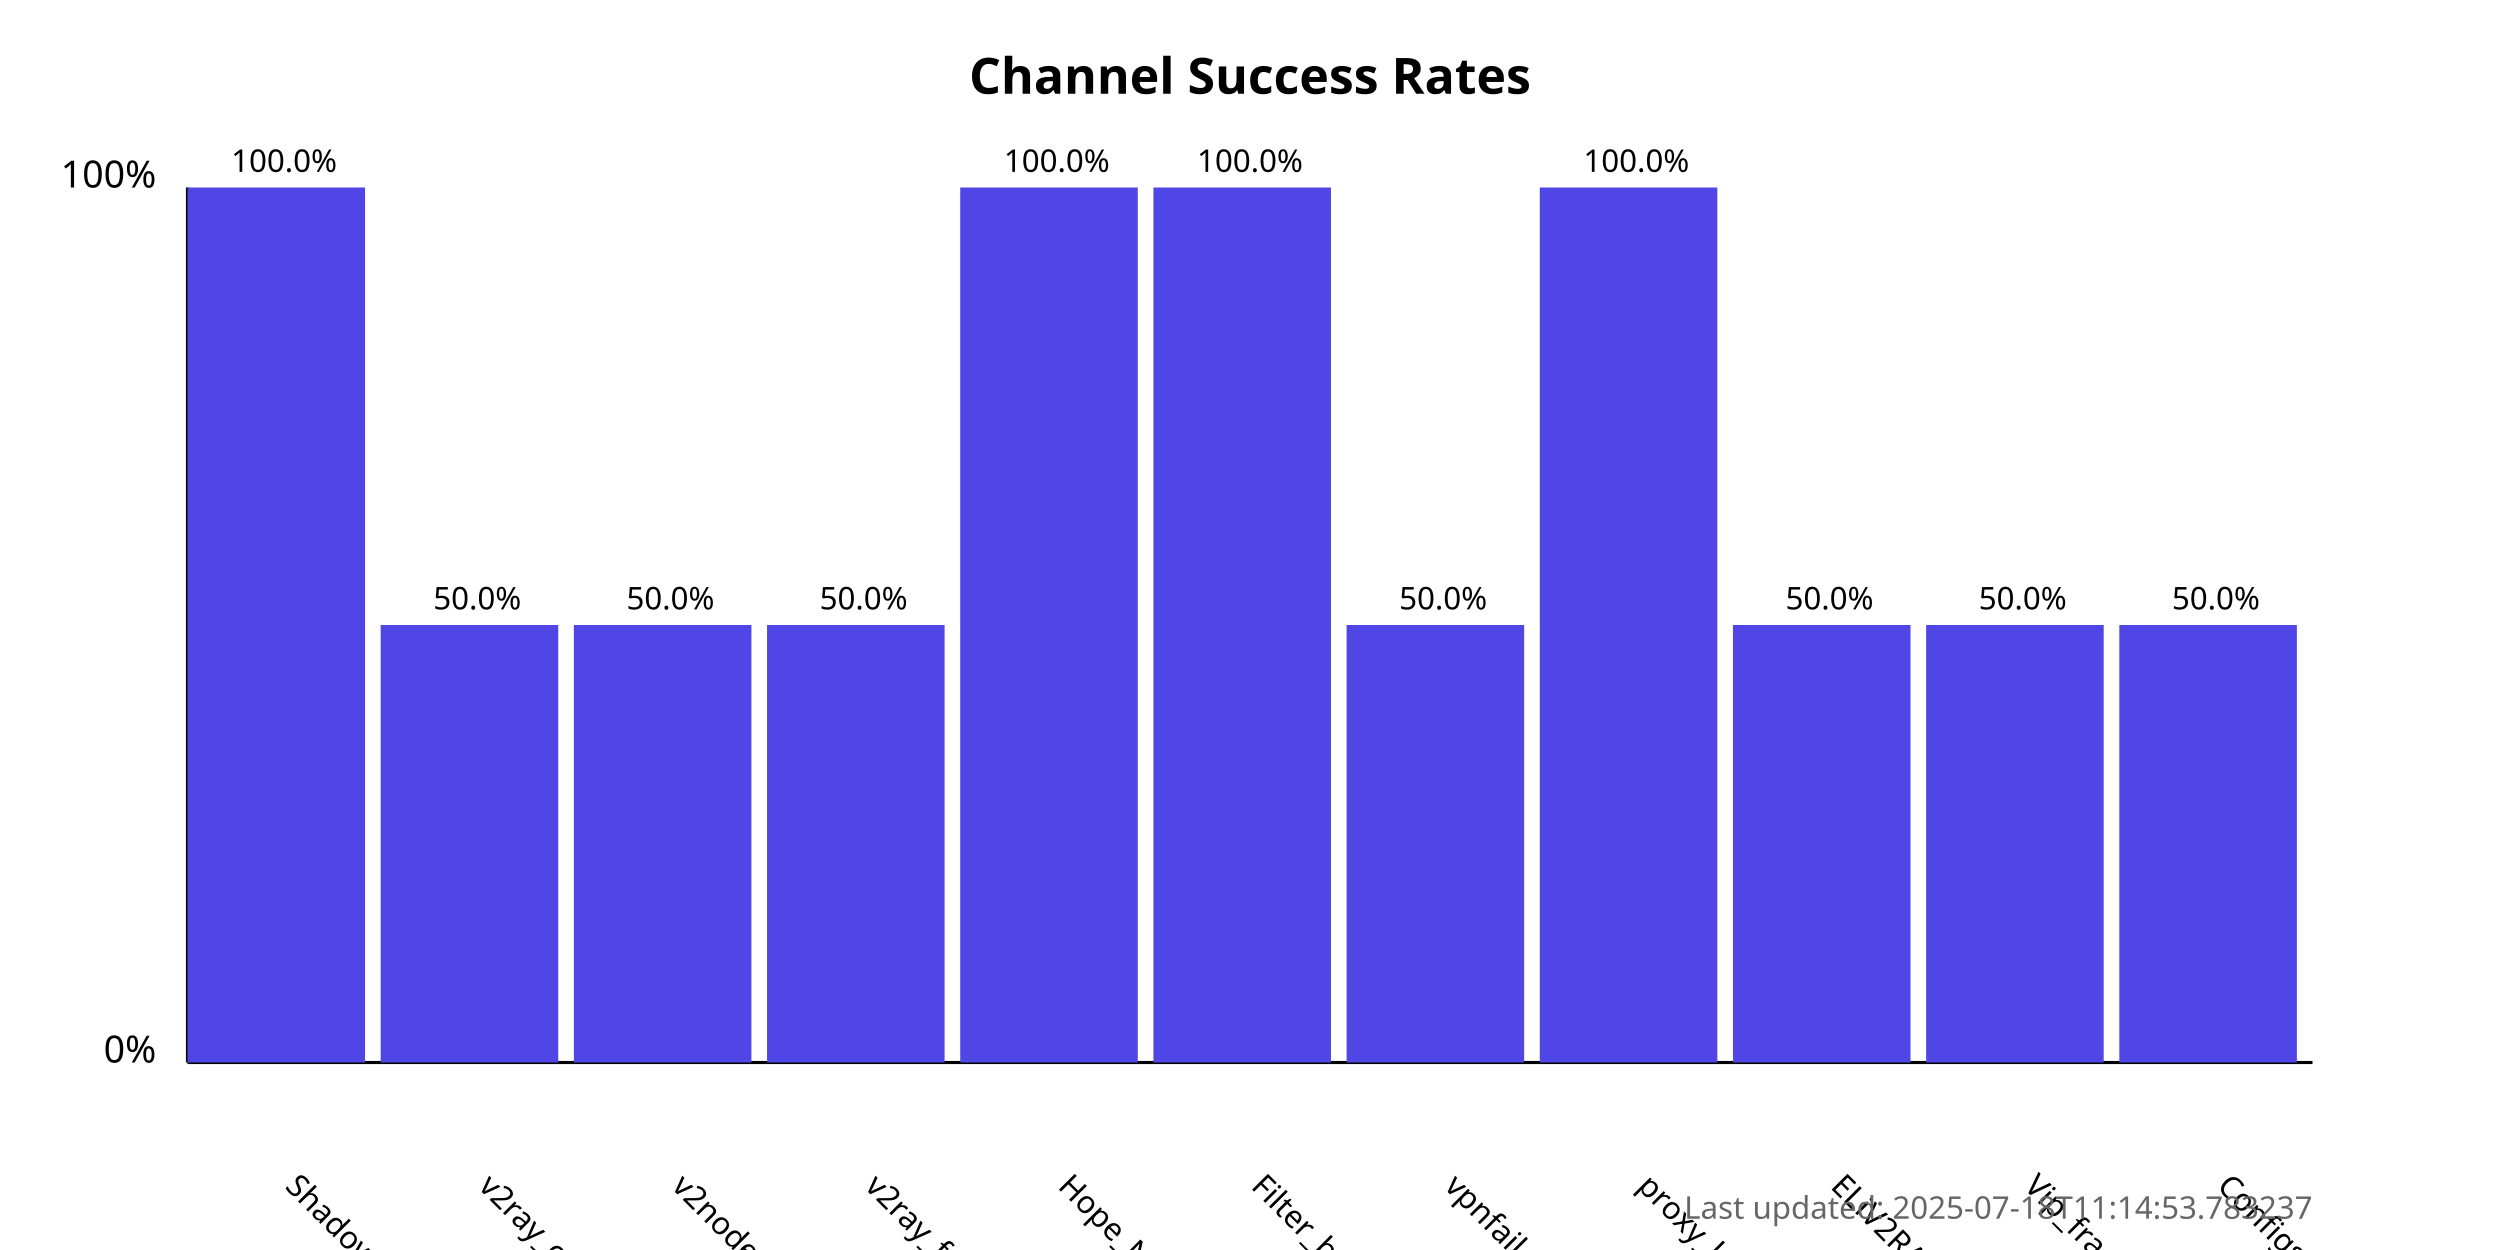
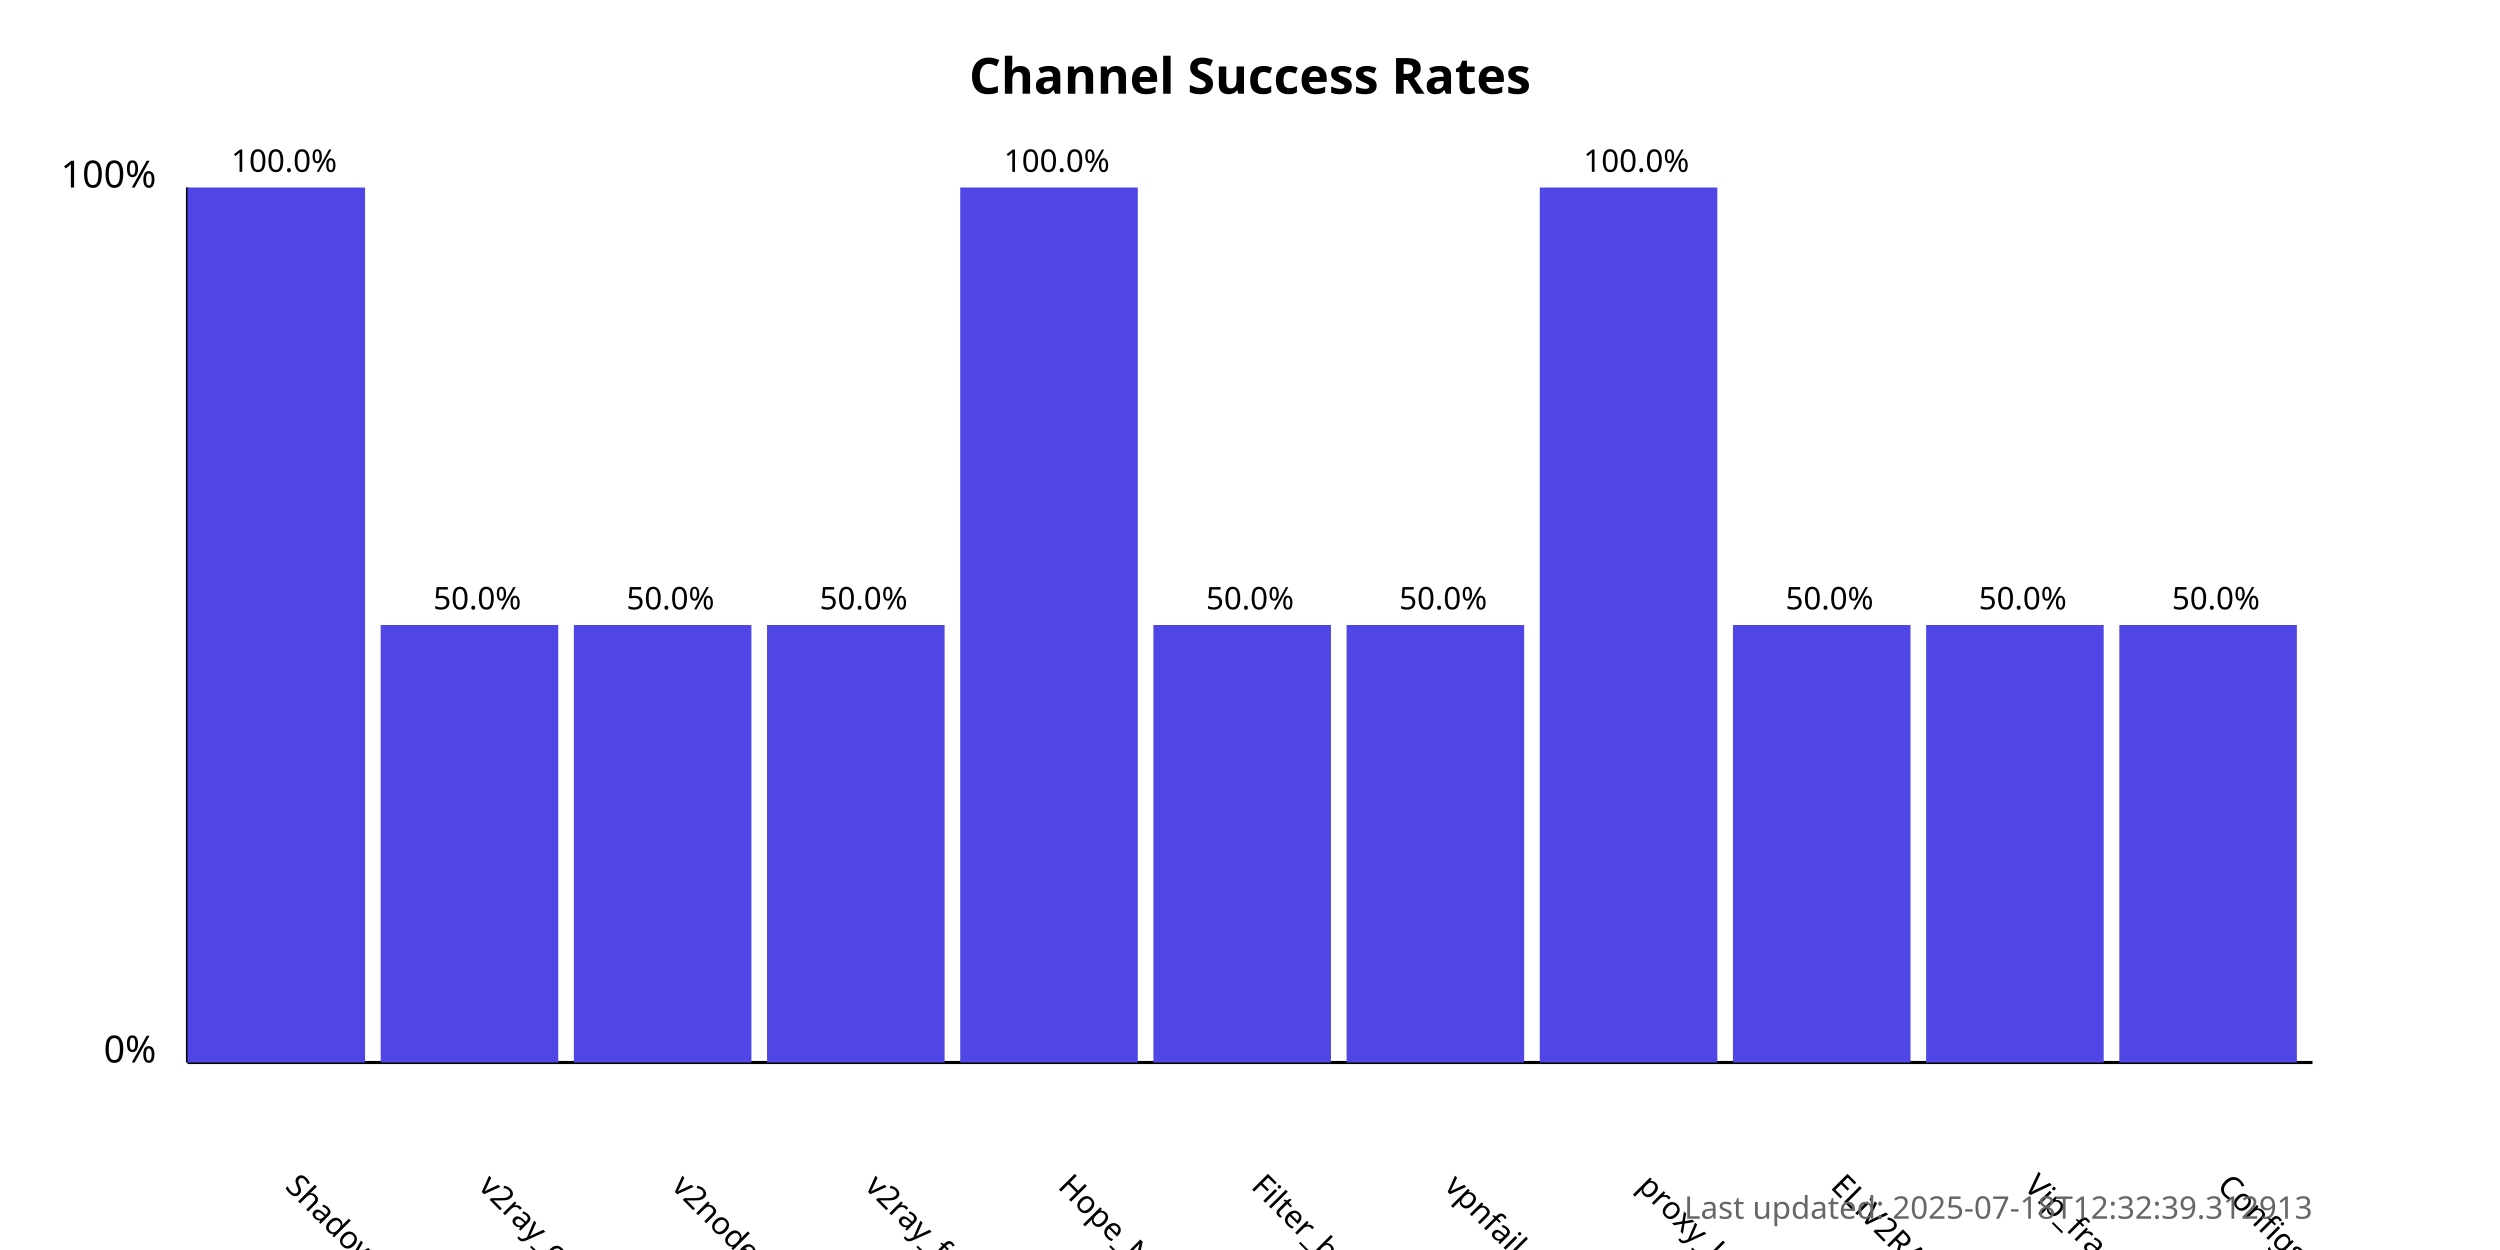
<svg xmlns="http://www.w3.org/2000/svg" width="800" height="400">
  <style>
            .chart-title { font: bold 16px sans-serif; }
            .axis-label { font: 12px sans-serif; }
            .tick-label { font: 10px sans-serif; }
            .bar { fill: #4f46e5; }
            .bar:hover { fill: #6366f1; }
            .timestamp { font: 10px sans-serif; fill: #666; }
        </style>
  <text x="400.0" y="30" text-anchor="middle" class="chart-title">
            Channel Success Rates
        </text>
  <line x1="60" y1="340" x2="60" y2="60" stroke="black" stroke-width="1" />
  <line x1="60" y1="340" x2="740" y2="340" stroke="black" stroke-width="1" />
  <text x="50" y="340" text-anchor="end" class="axis-label">0%</text>
  <text x="50" y="60" text-anchor="end" class="axis-label">100%</text>
  <g>
    <rect x="60" y="60.0" width="56.818" height="280.0" class="bar" />
    <text x="90.909" y="380" transform="rotate(45, 90.90909, 380)" text-anchor="start" class="tick-label">
                ShadowProxy66
            </text>
    <text x="90.909" y="55.0" text-anchor="middle" class="tick-label">
                100.0%
            </text>
  </g>
  <g>
    <rect x="121.818" y="200.0" width="56.818" height="140.0" class="bar" />
    <text x="152.727" y="380" transform="rotate(45, 152.7273, 380)" text-anchor="start" class="tick-label">
                v2ray_configs_pool
            </text>
    <text x="152.727" y="195.0" text-anchor="middle" class="tick-label">
                50.0%
            </text>
  </g>
  <g>
    <rect x="183.636" y="200.0" width="56.818" height="140.0" class="bar" />
    <text x="214.545" y="380" transform="rotate(45, 214.5455, 380)" text-anchor="start" class="tick-label">
                v2nodes
            </text>
    <text x="214.545" y="195.0" text-anchor="middle" class="tick-label">
                50.0%
            </text>
  </g>
  <g>
    <rect x="245.455" y="200.0" width="56.818" height="140.0" class="bar" />
    <text x="276.364" y="380" transform="rotate(45, 276.3636, 380)" text-anchor="start" class="tick-label">
                v2ray_free_conf
            </text>
    <text x="276.364" y="195.0" text-anchor="middle" class="tick-label">
                50.0%
            </text>
  </g>
  <g>
    <rect x="307.273" y="60.0" width="56.818" height="280.0" class="bar" />
    <text x="338.182" y="380" transform="rotate(45, 338.1818, 380)" text-anchor="start" class="tick-label">
                Hope_Net
            </text>
    <text x="338.182" y="55.0" text-anchor="middle" class="tick-label">
                100.0%
            </text>
  </g>
  <g>
-     <rect x="369.091" y="60.0" width="56.818" height="280.0" class="bar" />
+     <rect x="369.091" y="200.0" width="56.818" height="140.0" class="bar" />
    <text x="400.0" y="380" transform="rotate(45, 400.0, 380)" text-anchor="start" class="tick-label">
                Filter_breaker
            </text>
-     <text x="400.0" y="55.0" text-anchor="middle" class="tick-label">
-                 100.0%
+     <text x="400.0" y="195.0" text-anchor="middle" class="tick-label">
+                 50.0%
            </text>
  </g>
  <g>
    <rect x="430.909" y="200.0" width="56.818" height="140.0" class="bar" />
    <text x="461.818" y="380" transform="rotate(45, 461.8182, 380)" text-anchor="start" class="tick-label">
                vpnfail_vless
            </text>
    <text x="461.818" y="195.0" text-anchor="middle" class="tick-label">
                50.0%
            </text>
  </g>
  <g>
    <rect x="492.727" y="60.0" width="56.818" height="280.0" class="bar" />
    <text x="523.636" y="380" transform="rotate(45, 523.6364, 380)" text-anchor="start" class="tick-label">
                proxy_kafee
            </text>
    <text x="523.636" y="55.0" text-anchor="middle" class="tick-label">
                100.0%
            </text>
  </g>
  <g>
    <rect x="554.545" y="200.0" width="56.818" height="140.0" class="bar" />
    <text x="585.455" y="380" transform="rotate(45, 585.4545, 380)" text-anchor="start" class="tick-label">
                ELiV2RAY
            </text>
    <text x="585.455" y="195.0" text-anchor="middle" class="tick-label">
                50.0%
            </text>
  </g>
  <g>
    <rect x="616.364" y="200.0" width="56.818" height="140.0" class="bar" />
    <text x="647.273" y="380" transform="rotate(45, 647.2727, 380)" text-anchor="start" class="tick-label">
                Vip_fragment_v2ray
            </text>
    <text x="647.273" y="195.0" text-anchor="middle" class="tick-label">
                50.0%
            </text>
  </g>
  <g>
    <rect x="678.182" y="200.0" width="56.818" height="140.0" class="bar" />
    <text x="709.091" y="380" transform="rotate(45, 709.0909, 380)" text-anchor="start" class="tick-label">
                ConfigsHubPlus
            </text>
    <text x="709.091" y="195.0" text-anchor="middle" class="tick-label">
                50.0%
            </text>
  </g>
  <text x="740" y="390" text-anchor="end" class="timestamp">
-             Last updated: 2025-07-18T11:14:53.783237
+             Last updated: 2025-07-18T12:32:39.312913
        </text>
</svg>
